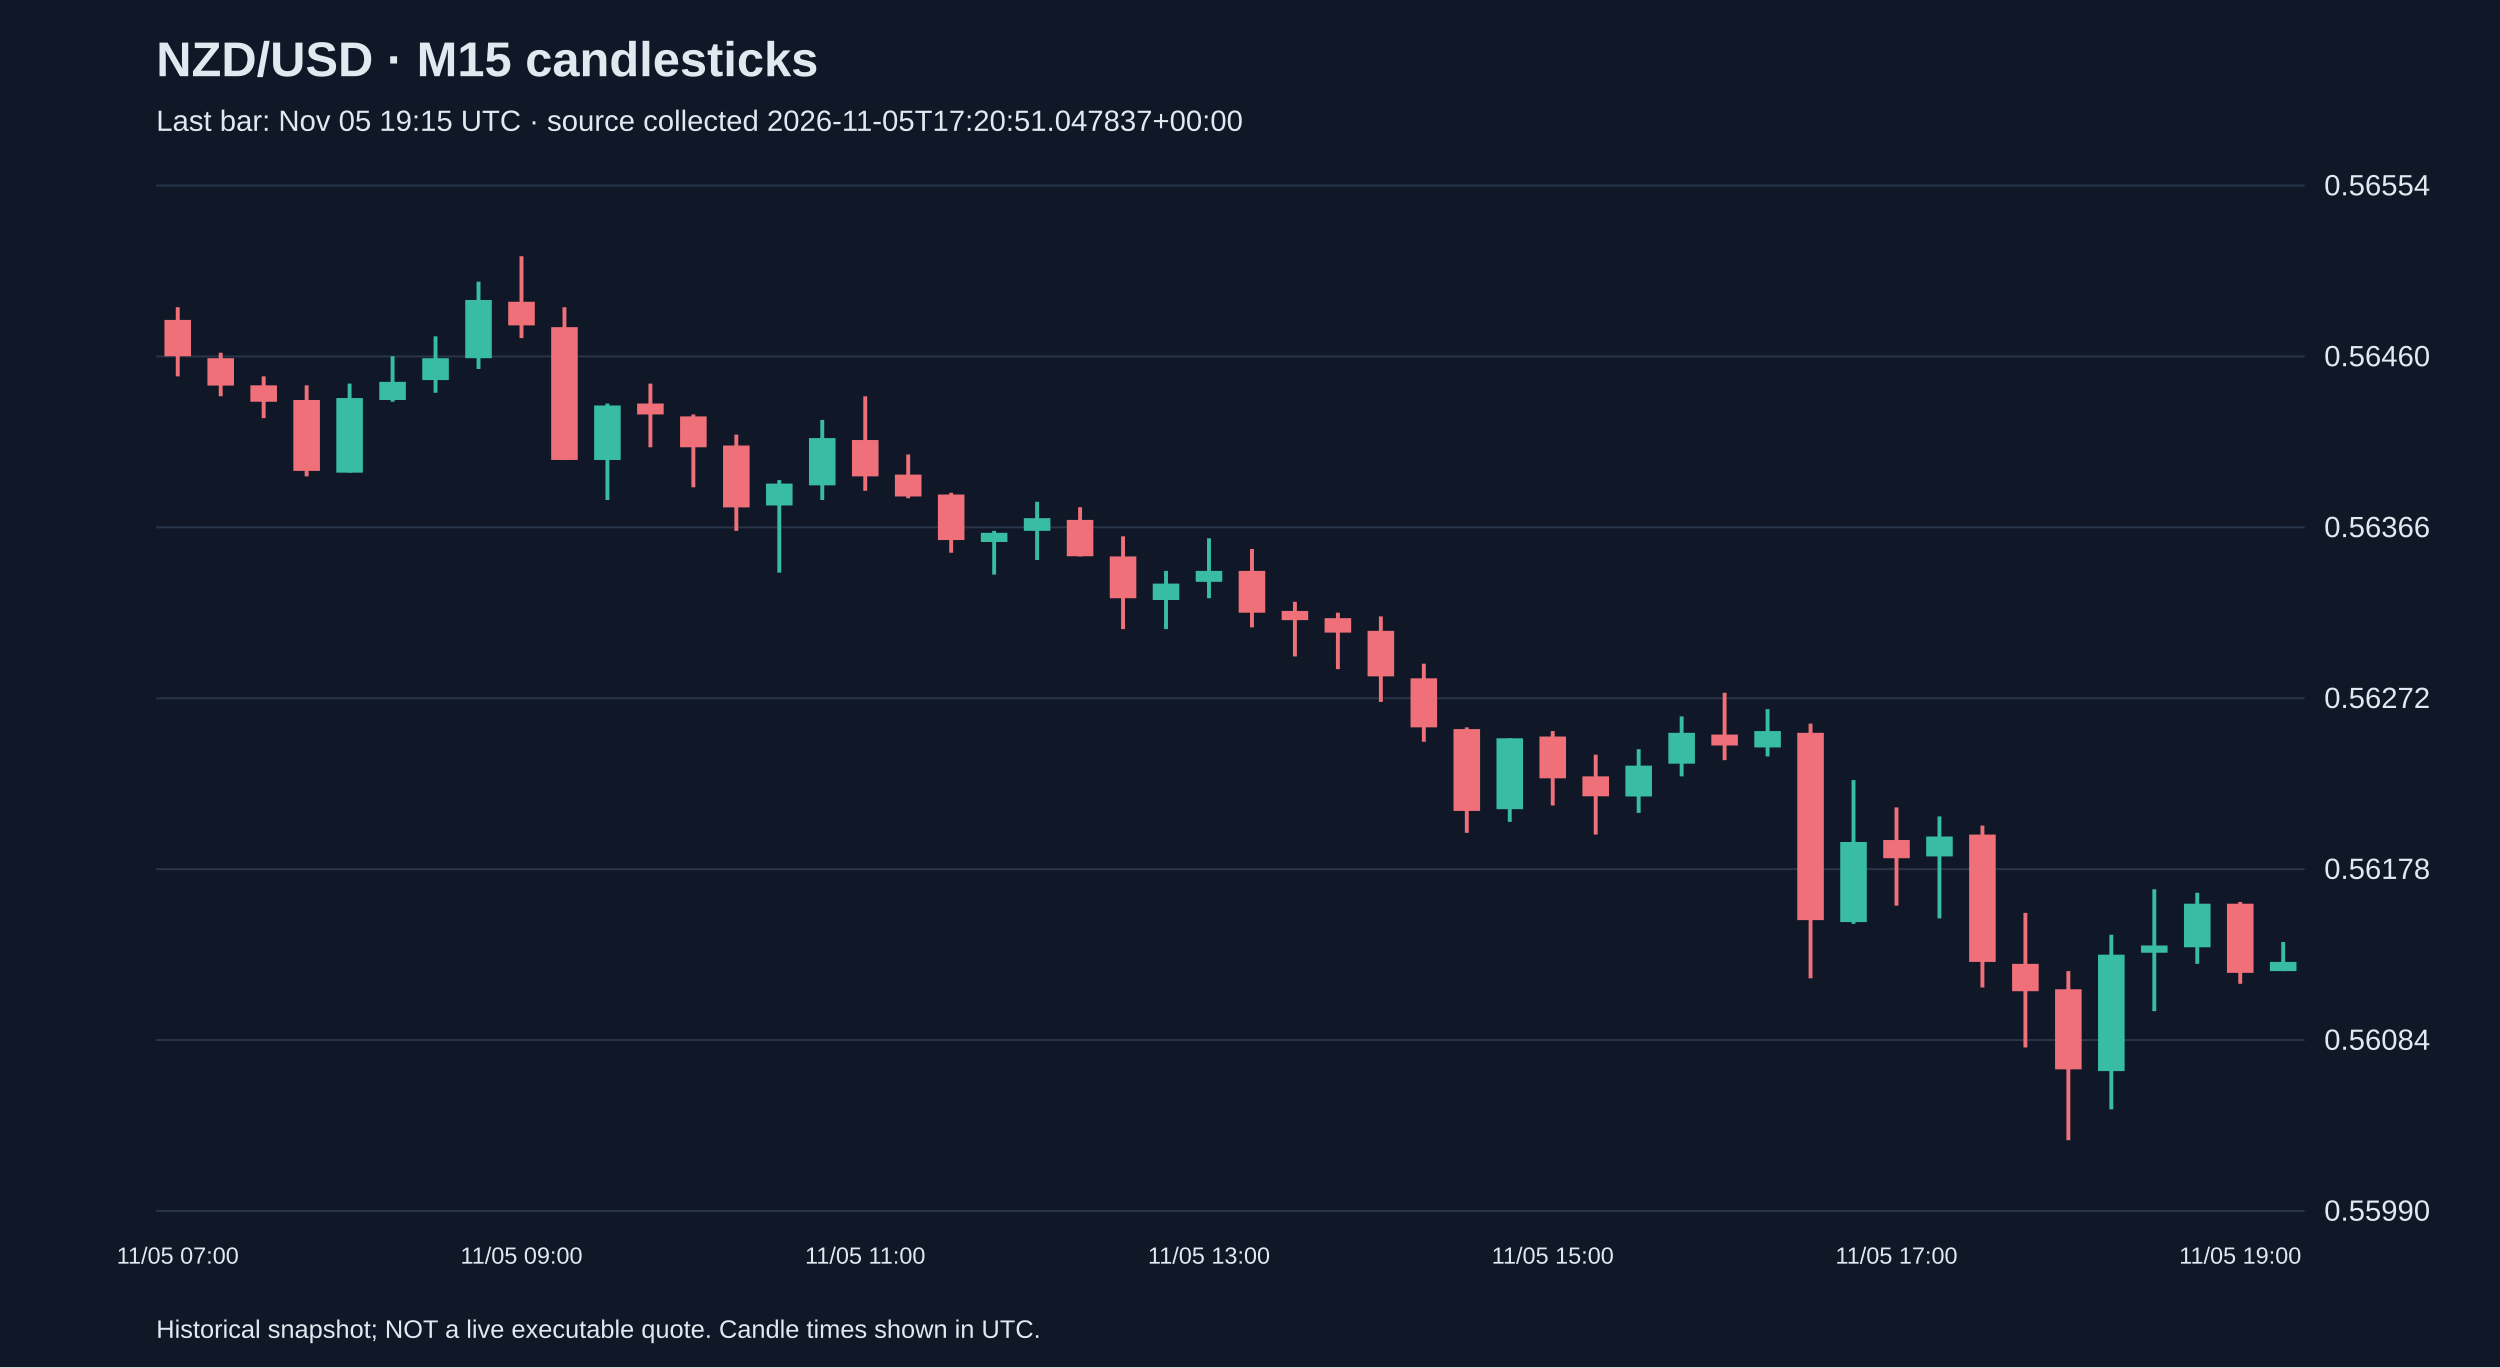
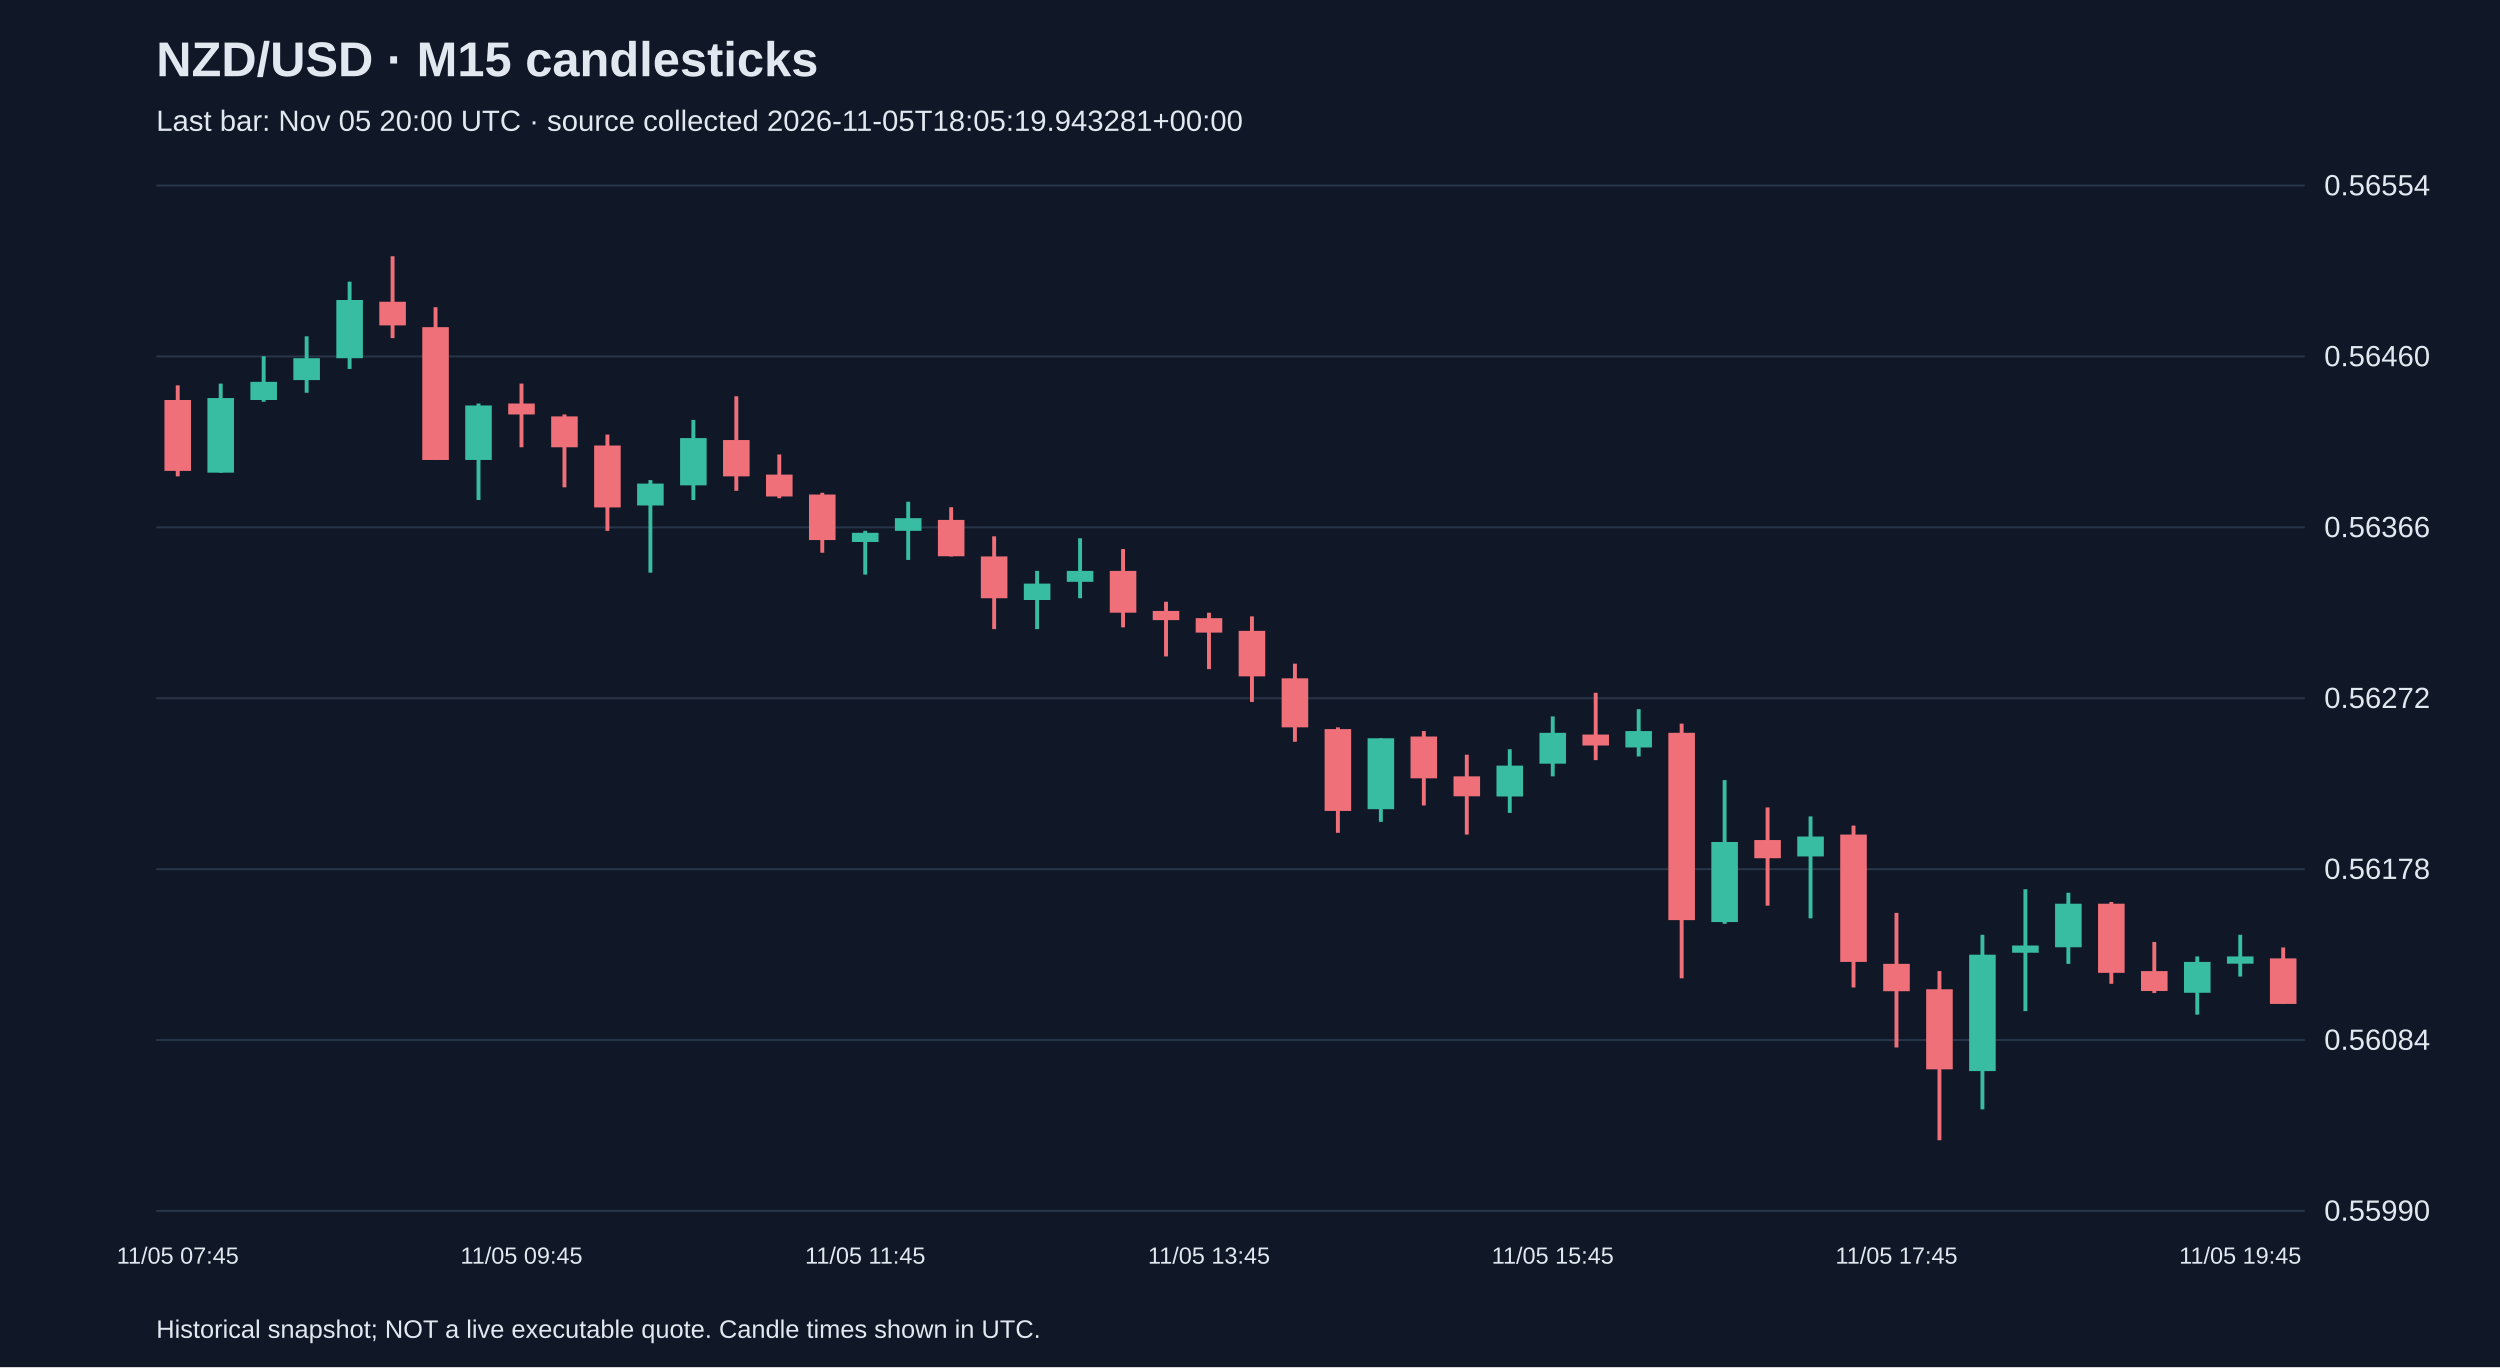
<svg xmlns="http://www.w3.org/2000/svg" viewBox="0 0 1280 700">
  <rect width="100%" height="100%" fill="#101827" />
  <style>text{font-family:Arial,sans-serif;fill:#e2e8f0}</style>
  <text x="80" y="39" font-size="25" font-weight="bold">NZD/USD · M15 candlesticks</text>
-   <text x="80" y="67" font-size="15" fill="#a6b1c5">Last bar: Nov 05 19:15 UTC · source collected 2026-11-05T17:20:51.047837+00:00</text>
+   <text x="80" y="67" font-size="15" fill="#a6b1c5">Last bar: Nov 05 20:00 UTC · source collected 2026-11-05T18:05:19.943281+00:00</text>
  <line x1="80" y1="620.0" x2="1180" y2="620.0" stroke="#283548" />
  <text x="1190" y="625.0" font-size="15">0.55990</text>
  <line x1="80" y1="532.5" x2="1180" y2="532.5" stroke="#283548" />
  <text x="1190" y="537.5" font-size="15">0.56084</text>
  <line x1="80" y1="445.0" x2="1180" y2="445.0" stroke="#283548" />
  <text x="1190" y="450.0" font-size="15">0.56178</text>
  <line x1="80" y1="357.5" x2="1180" y2="357.5" stroke="#283548" />
  <text x="1190" y="362.5" font-size="15">0.56272</text>
  <line x1="80" y1="270.0" x2="1180" y2="270.0" stroke="#283548" />
  <text x="1190" y="275.0" font-size="15">0.56366</text>
  <line x1="80" y1="182.5" x2="1180" y2="182.5" stroke="#283548" />
  <text x="1190" y="187.5" font-size="15">0.56460</text>
  <line x1="80" y1="95.0" x2="1180" y2="95.0" stroke="#283548" />
  <text x="1190" y="100.0" font-size="15">0.56554</text>
-   <line x1="91.0" y1="157.3" x2="91.0" y2="192.7" stroke="#f07079" stroke-width="2" />
-   <rect x="84.2" y="163.8" width="13.6" height="18.6" fill="#f07079" />
-   <text x="91.0" y="647" text-anchor="middle" font-size="12">11/05 07:00</text>
-   <line x1="113.0" y1="180.6" x2="113.0" y2="202.9" stroke="#f07079" stroke-width="2" />
-   <rect x="106.2" y="183.4" width="13.6" height="14.0" fill="#f07079" />
-   <line x1="135.0" y1="192.7" x2="135.0" y2="214.1" stroke="#f07079" stroke-width="2" />
-   <rect x="128.2" y="197.3" width="13.6" height="8.4" fill="#f07079" />
-   <line x1="157.0" y1="197.3" x2="157.0" y2="243.9" stroke="#f07079" stroke-width="2" />
-   <rect x="150.2" y="204.8" width="13.6" height="36.3" fill="#f07079" />
-   <line x1="179.0" y1="196.4" x2="179.0" y2="242.0" stroke="#38bca2" stroke-width="2" />
-   <rect x="172.2" y="203.8" width="13.6" height="38.2" fill="#38bca2" />
-   <line x1="201.0" y1="182.4" x2="201.0" y2="205.7" stroke="#38bca2" stroke-width="2" />
-   <rect x="194.2" y="195.5" width="13.6" height="9.3" fill="#38bca2" />
-   <line x1="223.0" y1="172.2" x2="223.0" y2="201.1" stroke="#38bca2" stroke-width="2" />
-   <rect x="216.2" y="183.4" width="13.6" height="11.2" fill="#38bca2" />
-   <line x1="245.0" y1="144.2" x2="245.0" y2="188.9" stroke="#38bca2" stroke-width="2" />
-   <rect x="238.2" y="153.6" width="13.6" height="29.8" fill="#38bca2" />
-   <line x1="267.0" y1="131.2" x2="267.0" y2="173.1" stroke="#f07079" stroke-width="2" />
-   <rect x="260.2" y="154.5" width="13.6" height="12.1" fill="#f07079" />
-   <text x="267.0" y="647" text-anchor="middle" font-size="12">11/05 09:00</text>
-   <line x1="289.0" y1="157.3" x2="289.0" y2="235.5" stroke="#f07079" stroke-width="2" />
-   <rect x="282.2" y="167.5" width="13.6" height="68.0" fill="#f07079" />
-   <line x1="311.0" y1="206.6" x2="311.0" y2="256.0" stroke="#38bca2" stroke-width="2" />
-   <rect x="304.2" y="207.6" width="13.6" height="27.9" fill="#38bca2" />
-   <line x1="333.0" y1="196.4" x2="333.0" y2="229.0" stroke="#f07079" stroke-width="2" />
-   <rect x="326.2" y="206.6" width="13.6" height="5.6" fill="#f07079" />
-   <line x1="355.0" y1="212.2" x2="355.0" y2="249.5" stroke="#f07079" stroke-width="2" />
-   <rect x="348.2" y="213.2" width="13.6" height="15.8" fill="#f07079" />
-   <line x1="377.0" y1="222.5" x2="377.0" y2="271.8" stroke="#f07079" stroke-width="2" />
-   <rect x="370.2" y="228.1" width="13.6" height="31.7" fill="#f07079" />
-   <line x1="399.0" y1="245.8" x2="399.0" y2="293.2" stroke="#38bca2" stroke-width="2" />
-   <rect x="392.2" y="247.6" width="13.6" height="11.2" fill="#38bca2" />
-   <line x1="421.0" y1="215.0" x2="421.0" y2="256.0" stroke="#38bca2" stroke-width="2" />
-   <rect x="414.2" y="224.3" width="13.6" height="24.2" fill="#38bca2" />
-   <line x1="443.0" y1="202.9" x2="443.0" y2="251.3" stroke="#f07079" stroke-width="2" />
-   <rect x="436.2" y="225.3" width="13.6" height="18.6" fill="#f07079" />
-   <text x="443.0" y="647" text-anchor="middle" font-size="12">11/05 11:00</text>
-   <line x1="465.0" y1="232.7" x2="465.0" y2="255.1" stroke="#f07079" stroke-width="2" />
-   <rect x="458.2" y="243.0" width="13.6" height="11.2" fill="#f07079" />
-   <line x1="487.0" y1="252.3" x2="487.0" y2="283.0" stroke="#f07079" stroke-width="2" />
-   <rect x="480.2" y="253.2" width="13.6" height="23.3" fill="#f07079" />
-   <line x1="509.0" y1="271.8" x2="509.0" y2="294.2" stroke="#38bca2" stroke-width="2" />
-   <rect x="502.2" y="272.8" width="13.6" height="4.7" fill="#38bca2" />
-   <line x1="531.0" y1="256.9" x2="531.0" y2="286.7" stroke="#38bca2" stroke-width="2" />
-   <rect x="524.2" y="265.3" width="13.6" height="6.5" fill="#38bca2" />
-   <line x1="553.0" y1="259.7" x2="553.0" y2="284.9" stroke="#f07079" stroke-width="2" />
-   <rect x="546.2" y="266.2" width="13.6" height="18.6" fill="#f07079" />
-   <line x1="575.0" y1="274.6" x2="575.0" y2="322.1" stroke="#f07079" stroke-width="2" />
-   <rect x="568.2" y="284.9" width="13.6" height="21.4" fill="#f07079" />
-   <line x1="597.0" y1="292.3" x2="597.0" y2="322.1" stroke="#38bca2" stroke-width="2" />
-   <rect x="590.2" y="298.8" width="13.6" height="8.4" fill="#38bca2" />
-   <line x1="619.0" y1="275.6" x2="619.0" y2="306.3" stroke="#38bca2" stroke-width="2" />
-   <rect x="612.2" y="292.3" width="13.6" height="5.6" fill="#38bca2" />
-   <text x="619.0" y="647" text-anchor="middle" font-size="12">11/05 13:00</text>
-   <line x1="641.0" y1="281.1" x2="641.0" y2="321.2" stroke="#f07079" stroke-width="2" />
-   <rect x="634.2" y="292.3" width="13.6" height="21.4" fill="#f07079" />
-   <line x1="663.0" y1="308.1" x2="663.0" y2="336.1" stroke="#f07079" stroke-width="2" />
-   <rect x="656.2" y="312.8" width="13.6" height="4.7" fill="#f07079" />
-   <line x1="685.0" y1="313.7" x2="685.0" y2="342.6" stroke="#f07079" stroke-width="2" />
-   <rect x="678.2" y="316.5" width="13.6" height="7.4" fill="#f07079" />
-   <line x1="707.0" y1="315.6" x2="707.0" y2="359.4" stroke="#f07079" stroke-width="2" />
-   <rect x="700.2" y="323.0" width="13.6" height="23.3" fill="#f07079" />
-   <line x1="729.0" y1="339.8" x2="729.0" y2="379.8" stroke="#f07079" stroke-width="2" />
-   <rect x="722.2" y="347.3" width="13.6" height="25.1" fill="#f07079" />
-   <line x1="751.0" y1="372.4" x2="751.0" y2="426.4" stroke="#f07079" stroke-width="2" />
-   <rect x="744.2" y="373.3" width="13.6" height="41.9" fill="#f07079" />
-   <line x1="773.0" y1="378.0" x2="773.0" y2="420.8" stroke="#38bca2" stroke-width="2" />
-   <rect x="766.2" y="378.0" width="13.6" height="36.3" fill="#38bca2" />
-   <line x1="795.0" y1="374.3" x2="795.0" y2="412.4" stroke="#f07079" stroke-width="2" />
-   <rect x="788.2" y="377.1" width="13.6" height="21.4" fill="#f07079" />
-   <text x="795.0" y="647" text-anchor="middle" font-size="12">11/05 15:00</text>
-   <line x1="817.0" y1="386.4" x2="817.0" y2="427.3" stroke="#f07079" stroke-width="2" />
-   <rect x="810.2" y="397.5" width="13.6" height="10.2" fill="#f07079" />
-   <line x1="839.0" y1="383.6" x2="839.0" y2="416.2" stroke="#38bca2" stroke-width="2" />
-   <rect x="832.2" y="392.0" width="13.6" height="15.8" fill="#38bca2" />
-   <line x1="861.0" y1="366.8" x2="861.0" y2="397.5" stroke="#38bca2" stroke-width="2" />
-   <rect x="854.2" y="375.2" width="13.6" height="15.8" fill="#38bca2" />
-   <line x1="883.0" y1="354.7" x2="883.0" y2="389.2" stroke="#f07079" stroke-width="2" />
-   <rect x="876.2" y="376.1" width="13.6" height="5.6" fill="#f07079" />
-   <line x1="905.0" y1="363.1" x2="905.0" y2="387.3" stroke="#38bca2" stroke-width="2" />
-   <rect x="898.2" y="374.3" width="13.6" height="8.4" fill="#38bca2" />
-   <line x1="927.0" y1="370.5" x2="927.0" y2="500.9" stroke="#f07079" stroke-width="2" />
-   <rect x="920.2" y="375.2" width="13.6" height="95.9" fill="#f07079" />
-   <line x1="949.0" y1="399.4" x2="949.0" y2="473.0" stroke="#38bca2" stroke-width="2" />
-   <rect x="942.2" y="431.1" width="13.6" height="41.0" fill="#38bca2" />
-   <line x1="971.0" y1="413.4" x2="971.0" y2="463.7" stroke="#f07079" stroke-width="2" />
-   <rect x="964.2" y="430.1" width="13.6" height="9.3" fill="#f07079" />
-   <text x="971.0" y="647" text-anchor="middle" font-size="12">11/05 17:00</text>
-   <line x1="993.0" y1="418.0" x2="993.0" y2="470.2" stroke="#38bca2" stroke-width="2" />
-   <rect x="986.2" y="428.3" width="13.6" height="10.2" fill="#38bca2" />
-   <line x1="1015.0" y1="422.7" x2="1015.0" y2="505.6" stroke="#f07079" stroke-width="2" />
-   <rect x="1008.2" y="427.3" width="13.6" height="65.2" fill="#f07079" />
-   <line x1="1037.0" y1="467.4" x2="1037.0" y2="536.3" stroke="#f07079" stroke-width="2" />
-   <rect x="1030.2" y="493.5" width="13.6" height="14.0" fill="#f07079" />
-   <line x1="1059.0" y1="497.2" x2="1059.0" y2="583.8" stroke="#f07079" stroke-width="2" />
-   <rect x="1052.2" y="506.5" width="13.6" height="41.0" fill="#f07079" />
-   <line x1="1081.0" y1="478.6" x2="1081.0" y2="568.0" stroke="#38bca2" stroke-width="2" />
-   <rect x="1074.2" y="488.8" width="13.6" height="59.6" fill="#38bca2" />
-   <line x1="1103.0" y1="455.3" x2="1103.0" y2="517.7" stroke="#38bca2" stroke-width="2" />
-   <rect x="1096.2" y="484.1" width="13.6" height="3.7" fill="#38bca2" />
-   <line x1="1125.0" y1="457.1" x2="1125.0" y2="493.5" stroke="#38bca2" stroke-width="2" />
-   <rect x="1118.2" y="462.7" width="13.6" height="22.3" fill="#38bca2" />
-   <line x1="1147.0" y1="461.8" x2="1147.0" y2="503.7" stroke="#f07079" stroke-width="2" />
-   <rect x="1140.2" y="462.7" width="13.6" height="35.4" fill="#f07079" />
-   <text x="1147.0" y="647" text-anchor="middle" font-size="12">11/05 19:00</text>
-   <line x1="1169.0" y1="482.3" x2="1169.0" y2="497.2" stroke="#38bca2" stroke-width="2" />
-   <rect x="1162.2" y="492.5" width="13.6" height="4.7" fill="#38bca2" />
+   <line x1="91.0" y1="197.3" x2="91.0" y2="243.9" stroke="#f07079" stroke-width="2" />
+   <rect x="84.2" y="204.8" width="13.6" height="36.3" fill="#f07079" />
+   <text x="91.0" y="647" text-anchor="middle" font-size="12">11/05 07:45</text>
+   <line x1="113.0" y1="196.4" x2="113.0" y2="242.0" stroke="#38bca2" stroke-width="2" />
+   <rect x="106.2" y="203.8" width="13.6" height="38.2" fill="#38bca2" />
+   <line x1="135.0" y1="182.4" x2="135.0" y2="205.7" stroke="#38bca2" stroke-width="2" />
+   <rect x="128.2" y="195.5" width="13.6" height="9.3" fill="#38bca2" />
+   <line x1="157.0" y1="172.2" x2="157.0" y2="201.1" stroke="#38bca2" stroke-width="2" />
+   <rect x="150.2" y="183.4" width="13.6" height="11.2" fill="#38bca2" />
+   <line x1="179.0" y1="144.2" x2="179.0" y2="188.9" stroke="#38bca2" stroke-width="2" />
+   <rect x="172.2" y="153.6" width="13.6" height="29.8" fill="#38bca2" />
+   <line x1="201.0" y1="131.2" x2="201.0" y2="173.1" stroke="#f07079" stroke-width="2" />
+   <rect x="194.2" y="154.5" width="13.6" height="12.1" fill="#f07079" />
+   <line x1="223.0" y1="157.3" x2="223.0" y2="235.5" stroke="#f07079" stroke-width="2" />
+   <rect x="216.2" y="167.5" width="13.6" height="68.0" fill="#f07079" />
+   <line x1="245.0" y1="206.6" x2="245.0" y2="256.0" stroke="#38bca2" stroke-width="2" />
+   <rect x="238.2" y="207.6" width="13.6" height="27.9" fill="#38bca2" />
+   <line x1="267.0" y1="196.4" x2="267.0" y2="229.0" stroke="#f07079" stroke-width="2" />
+   <rect x="260.2" y="206.6" width="13.6" height="5.6" fill="#f07079" />
+   <text x="267.0" y="647" text-anchor="middle" font-size="12">11/05 09:45</text>
+   <line x1="289.0" y1="212.2" x2="289.0" y2="249.5" stroke="#f07079" stroke-width="2" />
+   <rect x="282.2" y="213.2" width="13.6" height="15.8" fill="#f07079" />
+   <line x1="311.0" y1="222.5" x2="311.0" y2="271.8" stroke="#f07079" stroke-width="2" />
+   <rect x="304.2" y="228.1" width="13.6" height="31.7" fill="#f07079" />
+   <line x1="333.0" y1="245.8" x2="333.0" y2="293.2" stroke="#38bca2" stroke-width="2" />
+   <rect x="326.2" y="247.6" width="13.6" height="11.2" fill="#38bca2" />
+   <line x1="355.0" y1="215.0" x2="355.0" y2="256.0" stroke="#38bca2" stroke-width="2" />
+   <rect x="348.2" y="224.3" width="13.6" height="24.2" fill="#38bca2" />
+   <line x1="377.0" y1="202.9" x2="377.0" y2="251.3" stroke="#f07079" stroke-width="2" />
+   <rect x="370.2" y="225.3" width="13.6" height="18.6" fill="#f07079" />
+   <line x1="399.0" y1="232.7" x2="399.0" y2="255.1" stroke="#f07079" stroke-width="2" />
+   <rect x="392.2" y="243.0" width="13.6" height="11.2" fill="#f07079" />
+   <line x1="421.0" y1="252.3" x2="421.0" y2="283.0" stroke="#f07079" stroke-width="2" />
+   <rect x="414.2" y="253.2" width="13.6" height="23.3" fill="#f07079" />
+   <line x1="443.0" y1="271.8" x2="443.0" y2="294.2" stroke="#38bca2" stroke-width="2" />
+   <rect x="436.2" y="272.8" width="13.6" height="4.7" fill="#38bca2" />
+   <text x="443.0" y="647" text-anchor="middle" font-size="12">11/05 11:45</text>
+   <line x1="465.0" y1="256.9" x2="465.0" y2="286.7" stroke="#38bca2" stroke-width="2" />
+   <rect x="458.2" y="265.3" width="13.6" height="6.5" fill="#38bca2" />
+   <line x1="487.0" y1="259.7" x2="487.0" y2="284.9" stroke="#f07079" stroke-width="2" />
+   <rect x="480.2" y="266.2" width="13.6" height="18.6" fill="#f07079" />
+   <line x1="509.0" y1="274.6" x2="509.0" y2="322.1" stroke="#f07079" stroke-width="2" />
+   <rect x="502.2" y="284.9" width="13.6" height="21.4" fill="#f07079" />
+   <line x1="531.0" y1="292.3" x2="531.0" y2="322.1" stroke="#38bca2" stroke-width="2" />
+   <rect x="524.2" y="298.8" width="13.6" height="8.4" fill="#38bca2" />
+   <line x1="553.0" y1="275.6" x2="553.0" y2="306.3" stroke="#38bca2" stroke-width="2" />
+   <rect x="546.2" y="292.3" width="13.6" height="5.6" fill="#38bca2" />
+   <line x1="575.0" y1="281.1" x2="575.0" y2="321.2" stroke="#f07079" stroke-width="2" />
+   <rect x="568.2" y="292.3" width="13.6" height="21.4" fill="#f07079" />
+   <line x1="597.0" y1="308.1" x2="597.0" y2="336.1" stroke="#f07079" stroke-width="2" />
+   <rect x="590.2" y="312.8" width="13.6" height="4.7" fill="#f07079" />
+   <line x1="619.0" y1="313.7" x2="619.0" y2="342.6" stroke="#f07079" stroke-width="2" />
+   <rect x="612.2" y="316.5" width="13.6" height="7.4" fill="#f07079" />
+   <text x="619.0" y="647" text-anchor="middle" font-size="12">11/05 13:45</text>
+   <line x1="641.0" y1="315.6" x2="641.0" y2="359.4" stroke="#f07079" stroke-width="2" />
+   <rect x="634.2" y="323.0" width="13.6" height="23.3" fill="#f07079" />
+   <line x1="663.0" y1="339.8" x2="663.0" y2="379.8" stroke="#f07079" stroke-width="2" />
+   <rect x="656.2" y="347.3" width="13.6" height="25.1" fill="#f07079" />
+   <line x1="685.0" y1="372.4" x2="685.0" y2="426.4" stroke="#f07079" stroke-width="2" />
+   <rect x="678.2" y="373.3" width="13.6" height="41.9" fill="#f07079" />
+   <line x1="707.0" y1="378.0" x2="707.0" y2="420.8" stroke="#38bca2" stroke-width="2" />
+   <rect x="700.2" y="378.0" width="13.6" height="36.3" fill="#38bca2" />
+   <line x1="729.0" y1="374.3" x2="729.0" y2="412.4" stroke="#f07079" stroke-width="2" />
+   <rect x="722.2" y="377.1" width="13.6" height="21.4" fill="#f07079" />
+   <line x1="751.0" y1="386.4" x2="751.0" y2="427.3" stroke="#f07079" stroke-width="2" />
+   <rect x="744.2" y="397.5" width="13.6" height="10.2" fill="#f07079" />
+   <line x1="773.0" y1="383.6" x2="773.0" y2="416.2" stroke="#38bca2" stroke-width="2" />
+   <rect x="766.2" y="392.0" width="13.6" height="15.8" fill="#38bca2" />
+   <line x1="795.0" y1="366.8" x2="795.0" y2="397.5" stroke="#38bca2" stroke-width="2" />
+   <rect x="788.2" y="375.2" width="13.6" height="15.8" fill="#38bca2" />
+   <text x="795.0" y="647" text-anchor="middle" font-size="12">11/05 15:45</text>
+   <line x1="817.0" y1="354.7" x2="817.0" y2="389.2" stroke="#f07079" stroke-width="2" />
+   <rect x="810.2" y="376.1" width="13.6" height="5.6" fill="#f07079" />
+   <line x1="839.0" y1="363.1" x2="839.0" y2="387.3" stroke="#38bca2" stroke-width="2" />
+   <rect x="832.2" y="374.3" width="13.6" height="8.4" fill="#38bca2" />
+   <line x1="861.0" y1="370.5" x2="861.0" y2="500.9" stroke="#f07079" stroke-width="2" />
+   <rect x="854.2" y="375.2" width="13.6" height="95.9" fill="#f07079" />
+   <line x1="883.0" y1="399.4" x2="883.0" y2="473.0" stroke="#38bca2" stroke-width="2" />
+   <rect x="876.2" y="431.1" width="13.6" height="41.0" fill="#38bca2" />
+   <line x1="905.0" y1="413.4" x2="905.0" y2="463.7" stroke="#f07079" stroke-width="2" />
+   <rect x="898.2" y="430.1" width="13.6" height="9.3" fill="#f07079" />
+   <line x1="927.0" y1="418.0" x2="927.0" y2="470.2" stroke="#38bca2" stroke-width="2" />
+   <rect x="920.2" y="428.3" width="13.6" height="10.2" fill="#38bca2" />
+   <line x1="949.0" y1="422.7" x2="949.0" y2="505.6" stroke="#f07079" stroke-width="2" />
+   <rect x="942.2" y="427.3" width="13.6" height="65.2" fill="#f07079" />
+   <line x1="971.0" y1="467.4" x2="971.0" y2="536.3" stroke="#f07079" stroke-width="2" />
+   <rect x="964.2" y="493.5" width="13.6" height="14.0" fill="#f07079" />
+   <text x="971.0" y="647" text-anchor="middle" font-size="12">11/05 17:45</text>
+   <line x1="993.0" y1="497.2" x2="993.0" y2="583.8" stroke="#f07079" stroke-width="2" />
+   <rect x="986.2" y="506.5" width="13.6" height="41.0" fill="#f07079" />
+   <line x1="1015.0" y1="478.6" x2="1015.0" y2="568.0" stroke="#38bca2" stroke-width="2" />
+   <rect x="1008.2" y="488.8" width="13.6" height="59.6" fill="#38bca2" />
+   <line x1="1037.0" y1="455.3" x2="1037.0" y2="517.7" stroke="#38bca2" stroke-width="2" />
+   <rect x="1030.2" y="484.1" width="13.6" height="3.7" fill="#38bca2" />
+   <line x1="1059.0" y1="457.1" x2="1059.0" y2="493.5" stroke="#38bca2" stroke-width="2" />
+   <rect x="1052.2" y="462.7" width="13.6" height="22.3" fill="#38bca2" />
+   <line x1="1081.0" y1="461.8" x2="1081.0" y2="503.7" stroke="#f07079" stroke-width="2" />
+   <rect x="1074.2" y="462.7" width="13.6" height="35.4" fill="#f07079" />
+   <line x1="1103.0" y1="482.3" x2="1103.0" y2="508.4" stroke="#f07079" stroke-width="2" />
+   <rect x="1096.2" y="497.2" width="13.6" height="10.2" fill="#f07079" />
+   <line x1="1125.0" y1="489.7" x2="1125.0" y2="519.5" stroke="#38bca2" stroke-width="2" />
+   <rect x="1118.2" y="492.5" width="13.6" height="15.8" fill="#38bca2" />
+   <line x1="1147.0" y1="478.6" x2="1147.0" y2="500.0" stroke="#38bca2" stroke-width="2" />
+   <rect x="1140.2" y="489.7" width="13.6" height="3.7" fill="#38bca2" />
+   <text x="1147.0" y="647" text-anchor="middle" font-size="12">11/05 19:45</text>
+   <line x1="1169.0" y1="485.1" x2="1169.0" y2="513.9" stroke="#f07079" stroke-width="2" />
+   <rect x="1162.2" y="490.7" width="13.6" height="23.3" fill="#f07079" />
  <text x="80" y="685" font-size="13">Historical snapshot; NOT a live executable quote. Candle times shown in UTC.</text>
</svg>
